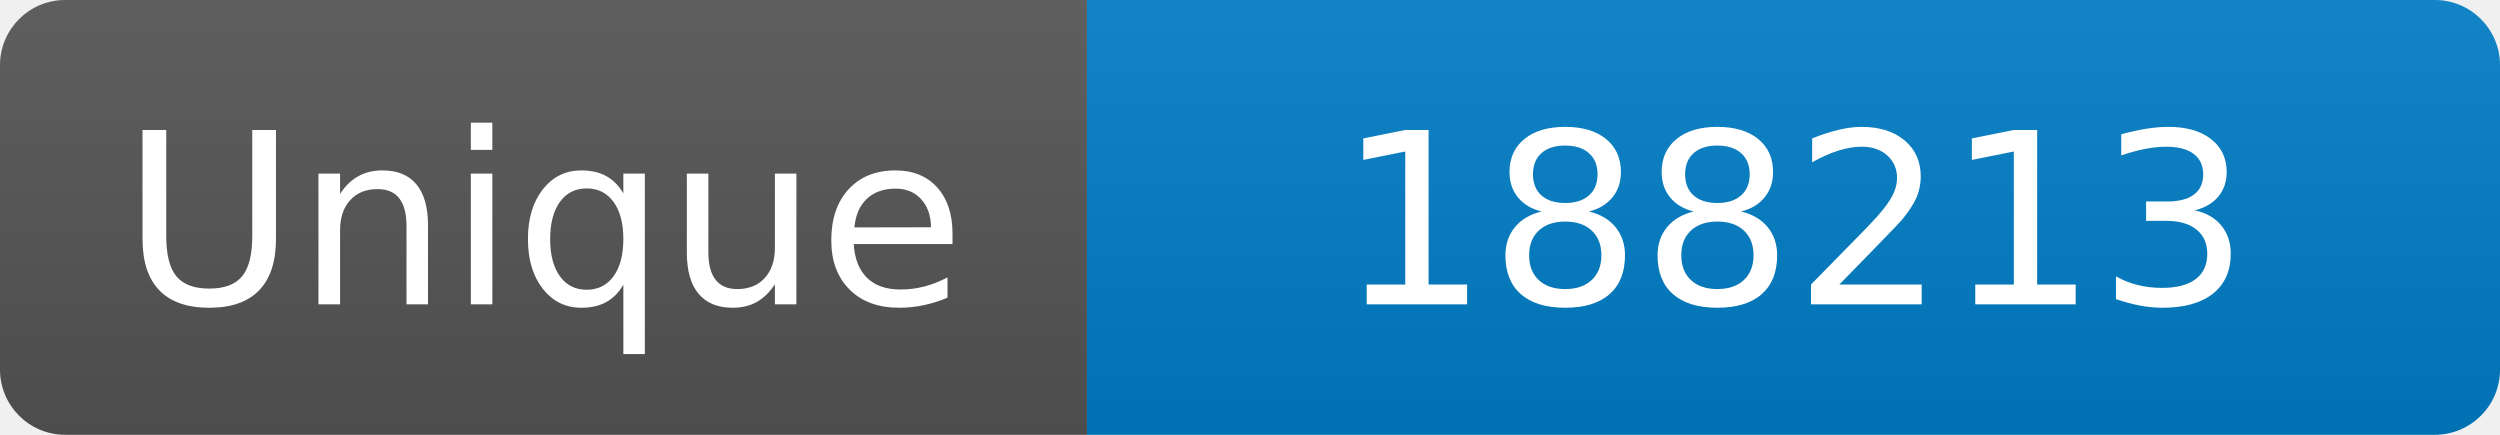
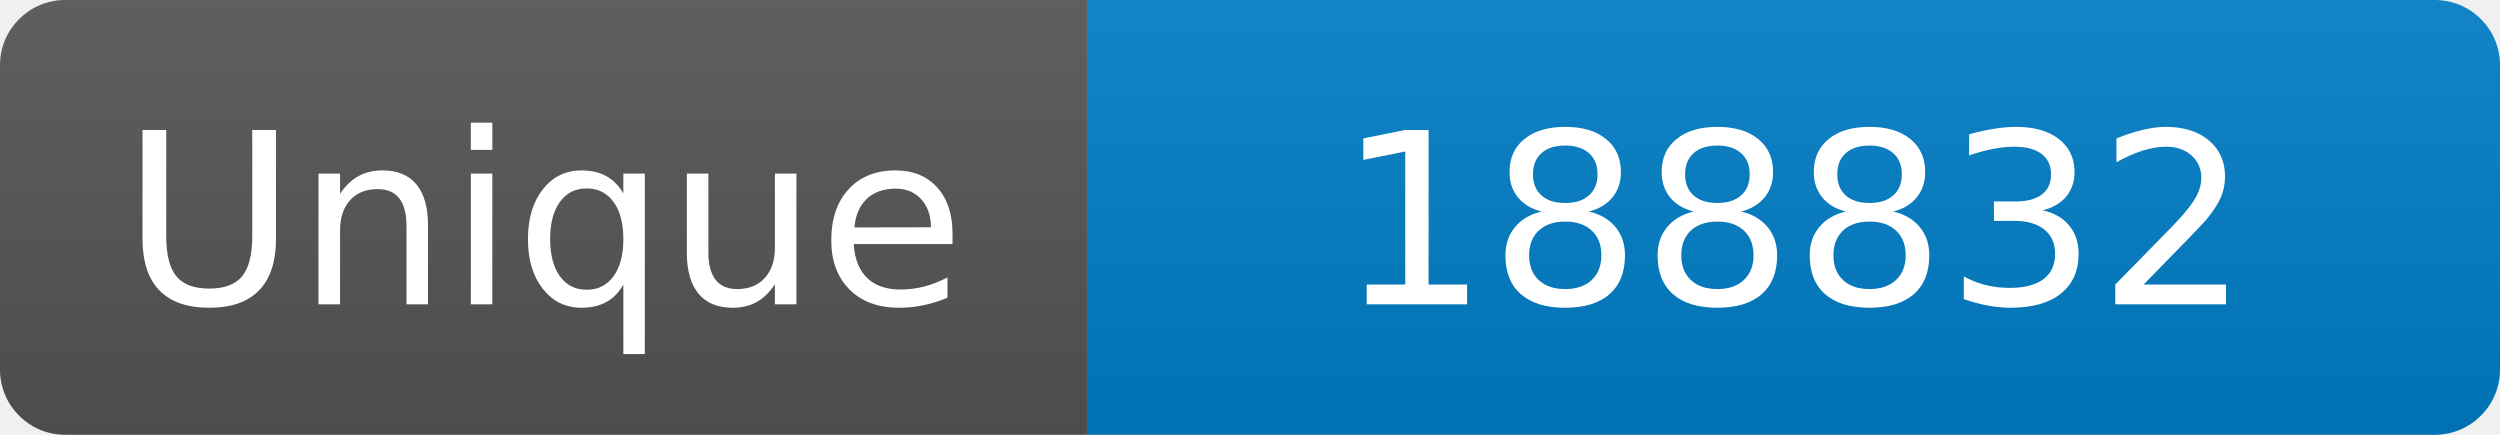
<svg xmlns="http://www.w3.org/2000/svg" width="115" height="20" role="img" aria-label="Maintained?: yes">
  <linearGradient id="s" x2="0" y2="100%">
    <stop offset="0" stop-color="#bbb" stop-opacity=".1" />
    <stop offset="1" stop-opacity=".1" />
  </linearGradient>
  <clipPath id="r">
    <rect width="115" height="20" rx="3" fill="#fff" />
  </clipPath>
  <g clip-path="url(#r)">
    <rect width="50" height="20" fill="#555" />
    <rect x="50" width="160" height="20" fill="#007ec6" />
    <rect width="115" height="20" fill="url(#s)" />
  </g>
  <g fill="#fff" text-anchor="middle" font-family="Verdana,Geneva,DejaVu Sans,sans-serif" font-size="110">
    <text x="250" y="140" transform="scale(.1)" fill="#fff">Unique</text>
-     <text x="825" y="140" transform="scale(.1)" fill="#fff">188213</text>
+     <text x="825" y="140" transform="scale(.1)" fill="#fff">188832</text>
  </g>
</svg>
